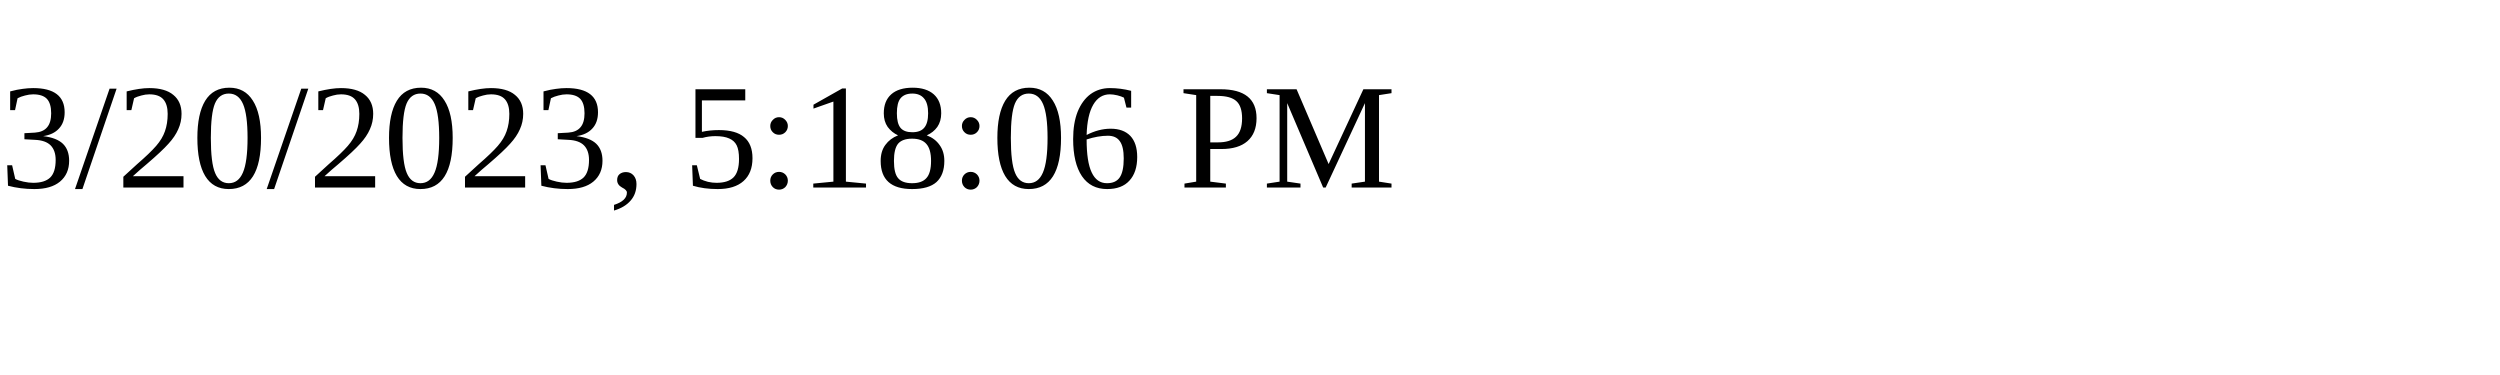
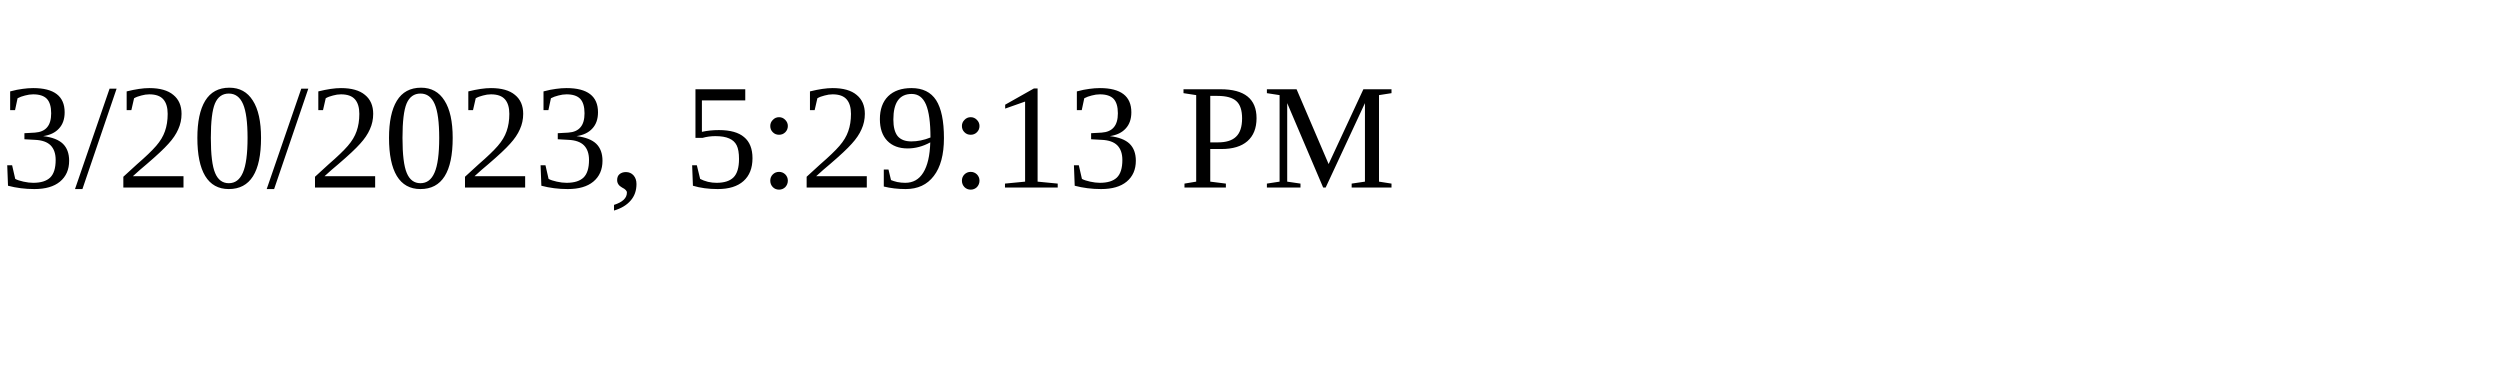
<svg xmlns="http://www.w3.org/2000/svg" height="30" width="200">
-   <text x="0" y="15">3/20/2023, 5:18:06 PM</text>
+   <text x="0" y="15">3/20/2023, 5:29:13 PM</text>
</svg>
